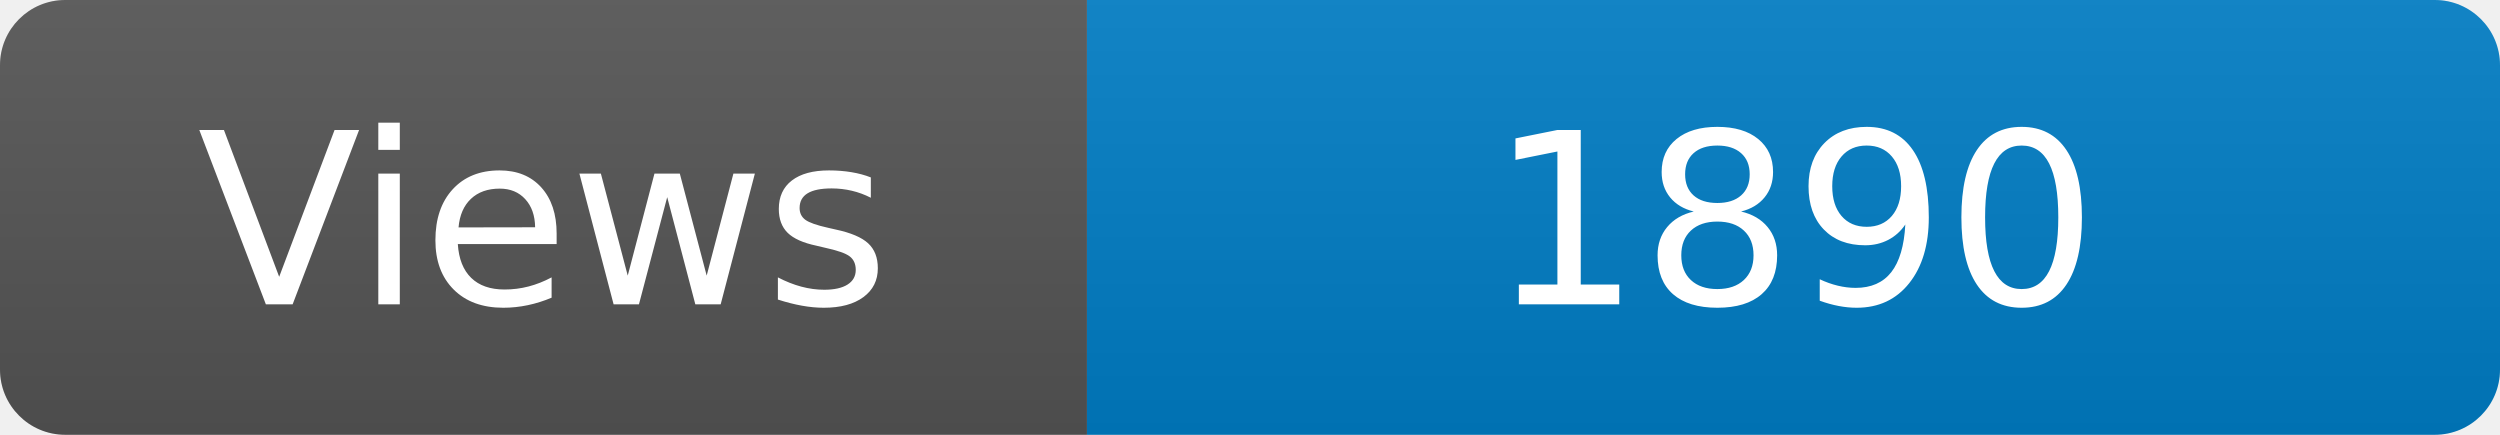
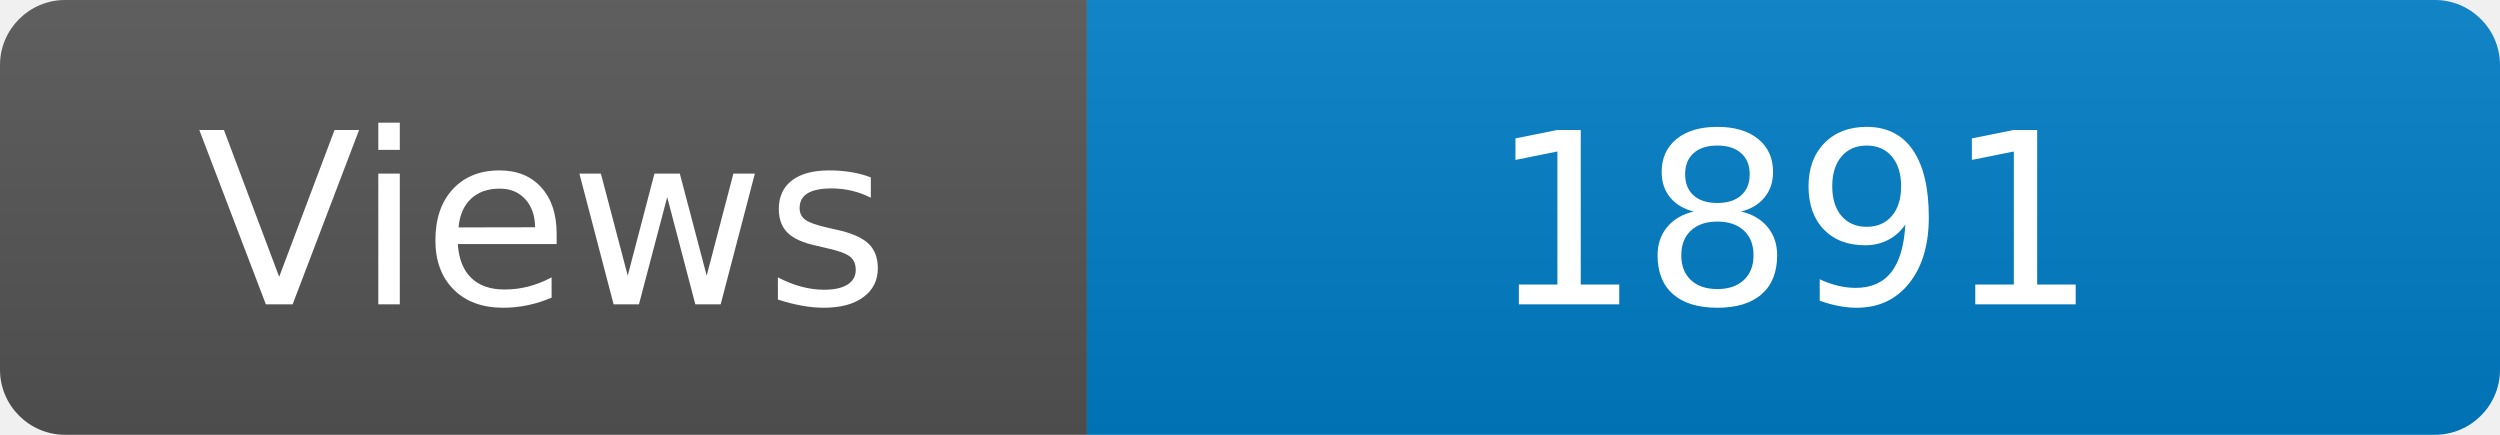
<svg xmlns="http://www.w3.org/2000/svg" width="115" height="20" role="img" aria-label="Maintained?: yes">
  <linearGradient id="s" x2="0" y2="100%">
    <stop offset="0" stop-color="#bbb" stop-opacity=".1" />
    <stop offset="1" stop-opacity=".1" />
  </linearGradient>
  <clipPath id="r">
    <rect width="115" height="20" rx="3" fill="#fff" />
  </clipPath>
  <g clip-path="url(#r)">
    <rect width="50" height="20" fill="#555" />
    <rect x="50" width="160" height="20" fill="#007ec6" />
    <rect width="115" height="20" fill="url(#s)" />
  </g>
  <g fill="#fff" text-anchor="middle" font-family="Verdana,Geneva,DejaVu Sans,sans-serif" font-size="110">
    <text x="250" y="140" transform="scale(.1)" fill="#fff">Views</text>
-     <text x="825" y="140" transform="scale(.1)" fill="#fff">1890</text>
+     <text x="825" y="140" transform="scale(.1)" fill="#fff">1891</text>
  </g>
</svg>
